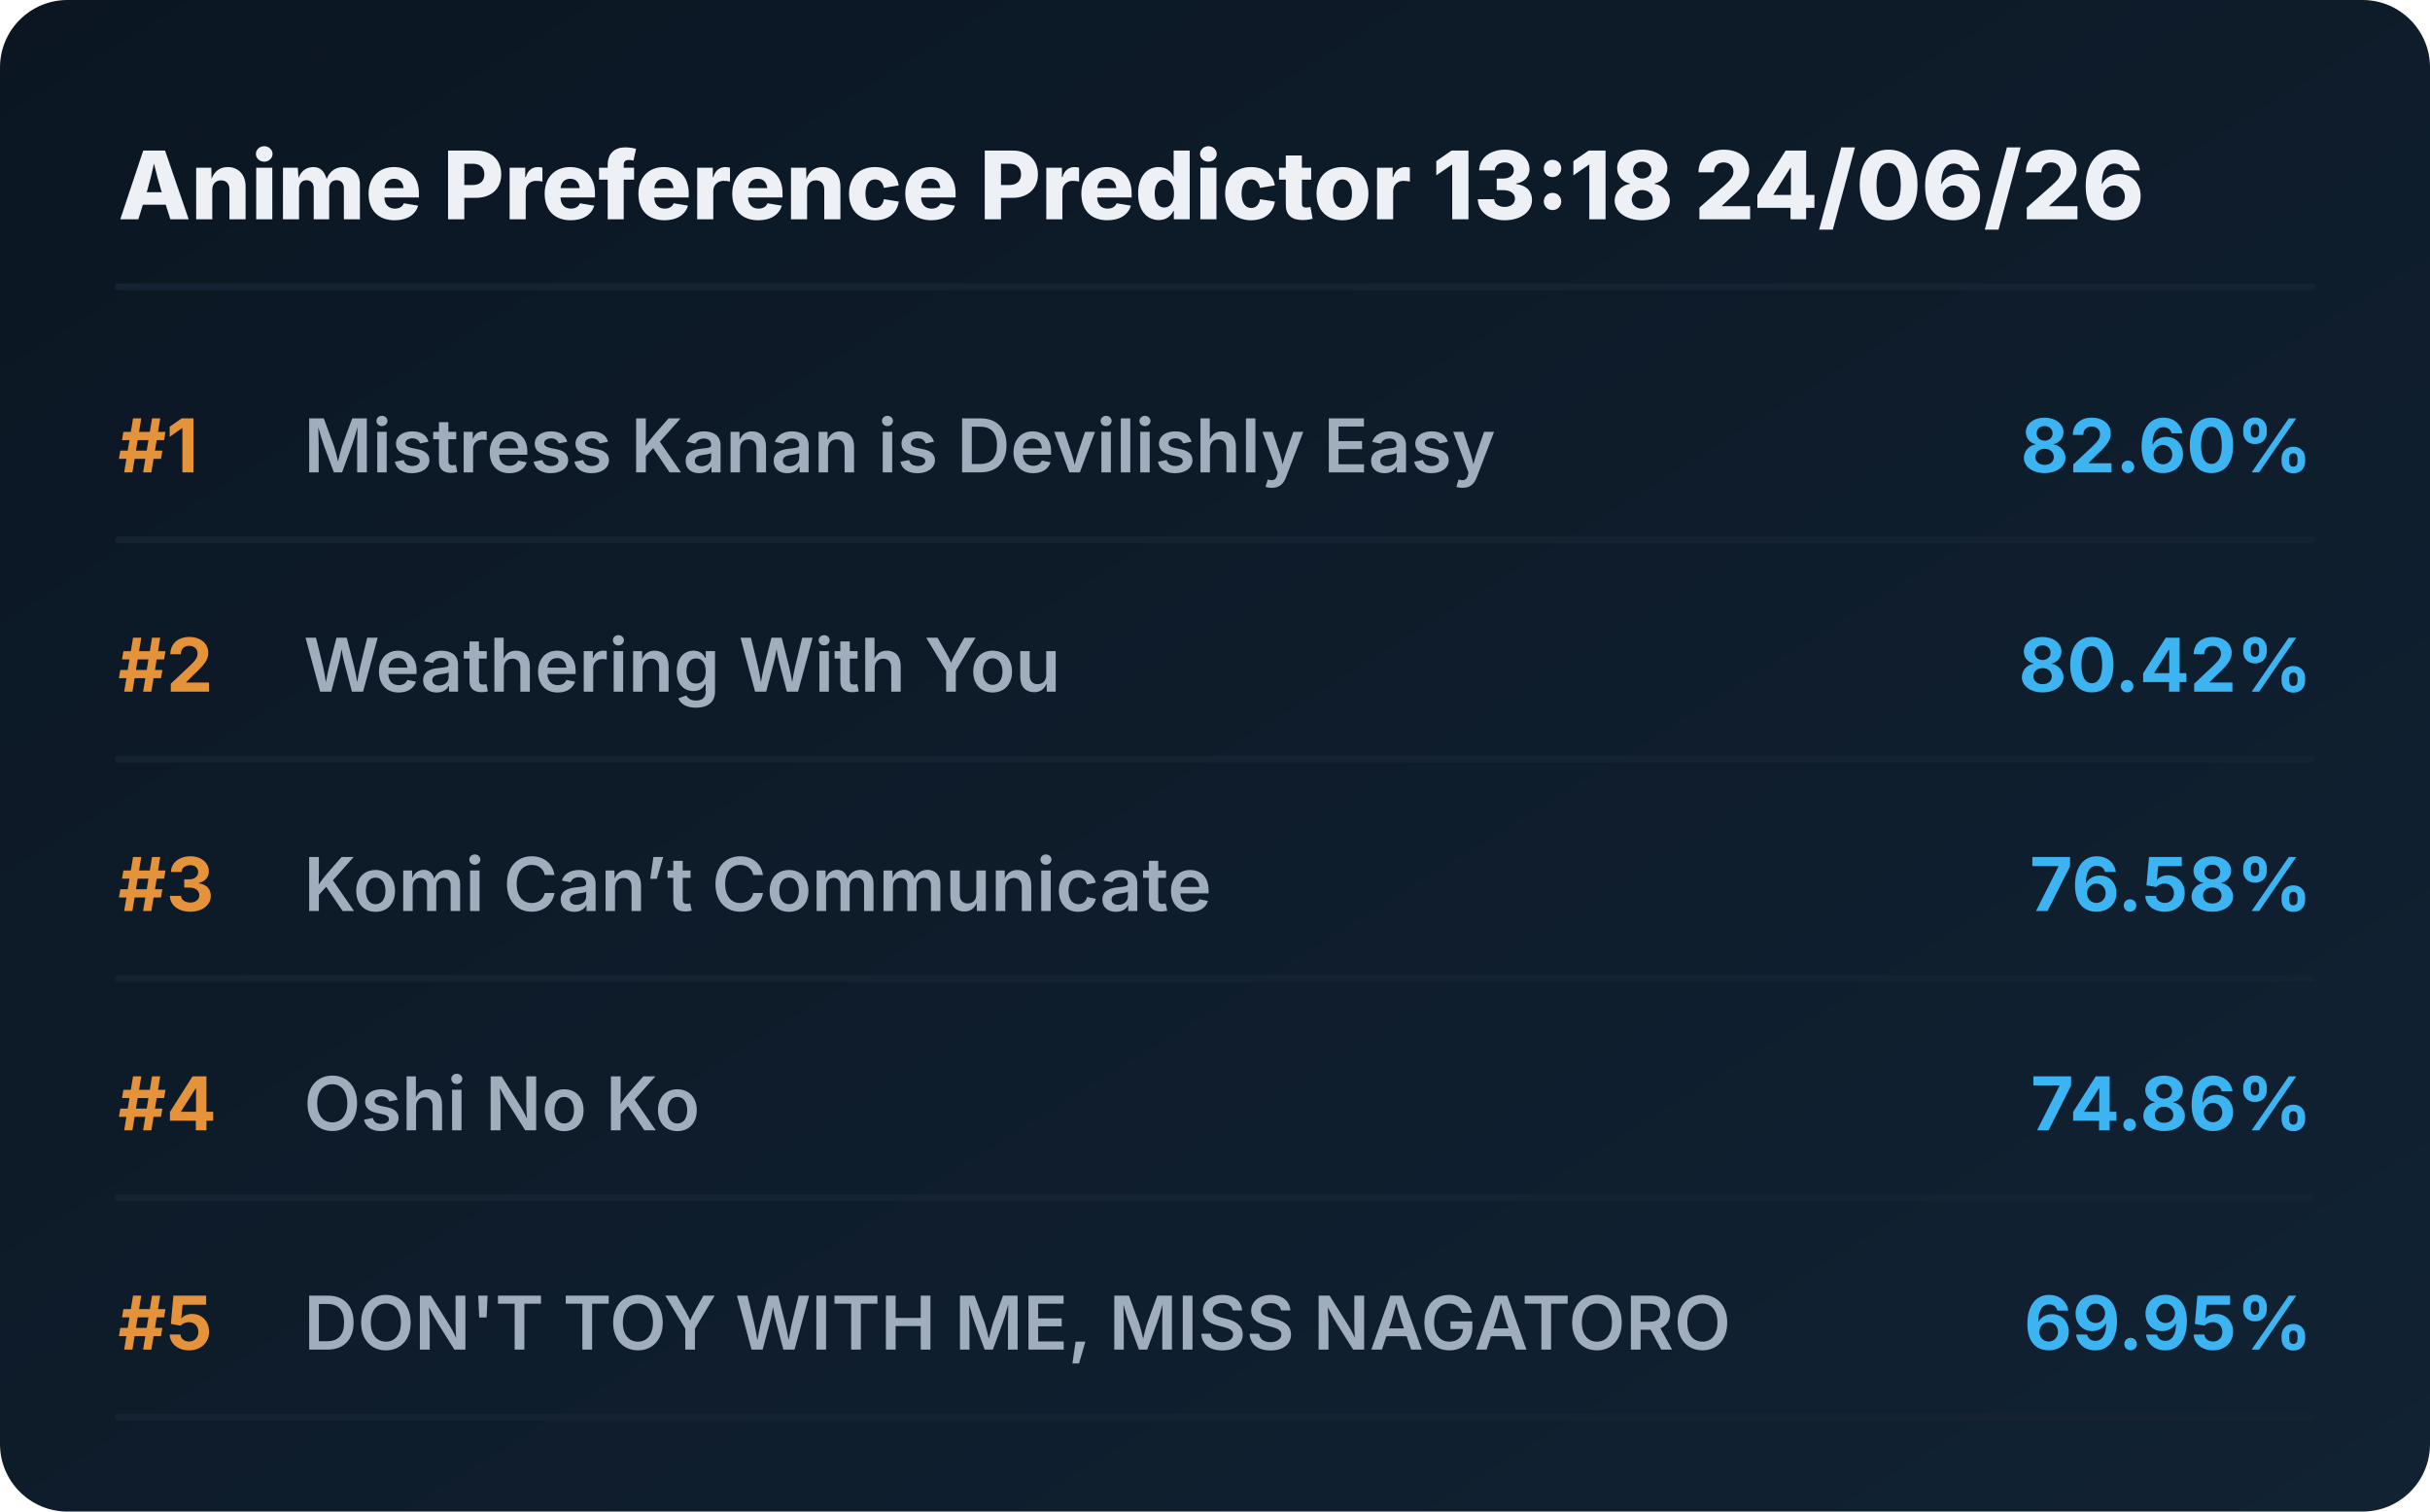
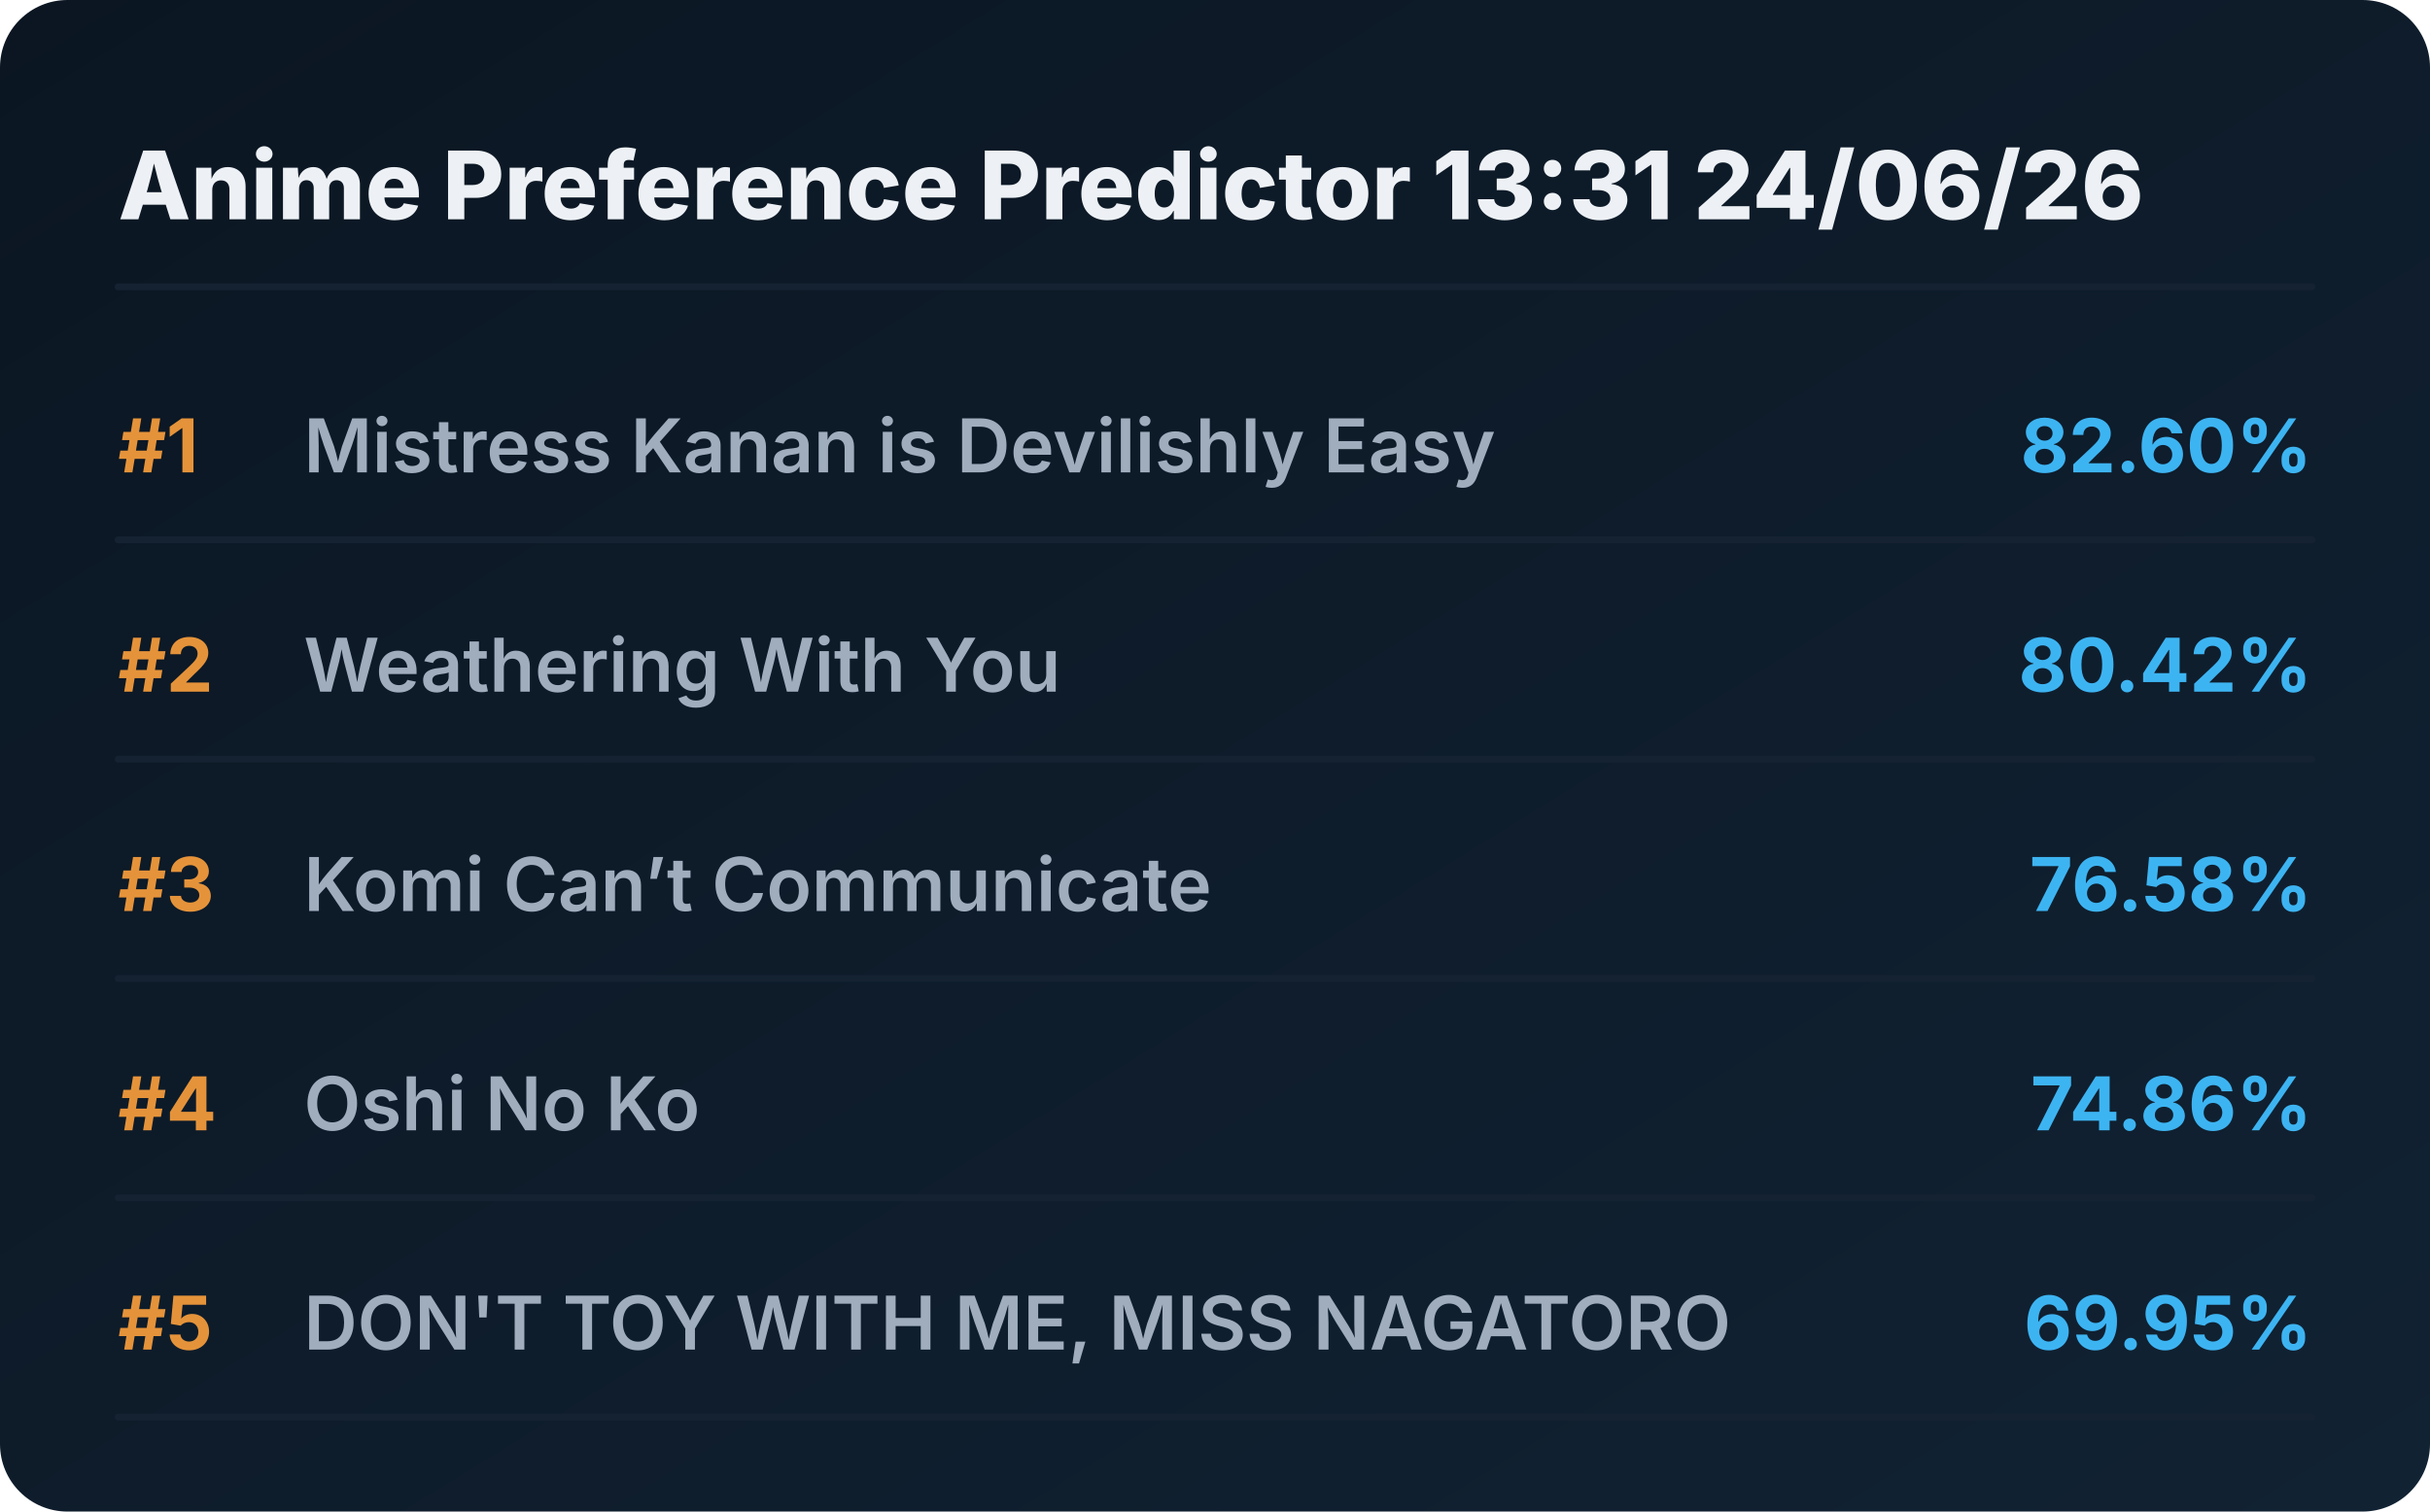
<svg xmlns="http://www.w3.org/2000/svg" viewBox="0 0 720 448" preserveAspectRatio="xMidYMid meet" style="width: 100%; height: auto; max-width: 720px;">
  <defs>
    <linearGradient id="boxGrad" x1="0%" y1="0%" x2="100%" y2="100%">
      <stop offset="0%" stop-color="#0b1622" />
      <stop offset="100%" stop-color="#112233" />
    </linearGradient>
    <clipPath id="titleClip">
      <rect x="90" y="0" width="510" height="100%" />
    </clipPath>
  </defs>
  <style>
    .bg { fill: url(#boxGrad); rx: 20px; }
    .header { font-family: 'Overpass', 'Inter', system-ui, sans-serif; font-weight: 800; font-size: 28px; fill: #edf1f5; }
    .rank { font-family: 'Overpass', 'Inter', system-ui, sans-serif; font-weight: 700; font-size: 22px; fill: #e5933a; }
    .title { font-family: 'Overpass', 'Inter', system-ui, sans-serif; font-weight: 600; font-size: 22px; fill: #9fadbd; }
    .score { font-family: 'Overpass', 'Inter', system-ui, sans-serif; font-weight: 700; font-size: 22px; fill: #3db4f2; }
    .line { stroke: #152232; stroke-width: 2; stroke-linecap: round; }
  </style>
  <rect class="bg" width="720" height="448" />
-   <text x="35" y="65" class="header">Anime Preference Predictor 13:18 24/06/26</text>
+   <text x="35" y="65" class="header">Anime Preference Predictor 13:31 24/06/26</text>
  <line x1="35" y1="85" x2="685" y2="85" class="line" />
  <g transform="translate(0, 0)">
    <text x="35" y="140" class="rank">#1</text>
    <text x="90" y="140" class="title">Mistress Kanan is Devilishly Easy</text>
    <text x="685" y="140" class="score" text-anchor="end">82.60%</text>
    <line x1="35" y1="160" x2="685" y2="160" class="line" />
  </g>
  <g transform="translate(0, 65)">
    <text x="35" y="140" class="rank">#2</text>
    <text x="90" y="140" class="title">Weathering With You</text>
    <text x="685" y="140" class="score" text-anchor="end">80.42%</text>
    <line x1="35" y1="160" x2="685" y2="160" class="line" />
  </g>
  <g transform="translate(0, 130)">
    <text x="35" y="140" class="rank">#3</text>
    <text x="90" y="140" class="title">Komi Can’t Communicate</text>
    <text x="685" y="140" class="score" text-anchor="end">76.58%</text>
    <line x1="35" y1="160" x2="685" y2="160" class="line" />
  </g>
  <g transform="translate(0, 195)">
    <text x="35" y="140" class="rank">#4</text>
    <text x="90" y="140" class="title">Oshi No Ko</text>
    <text x="685" y="140" class="score" text-anchor="end">74.86%</text>
    <line x1="35" y1="160" x2="685" y2="160" class="line" />
  </g>
  <g transform="translate(0, 260)">
    <text x="35" y="140" class="rank">#5</text>
    <text x="90" y="140" class="title">DON'T TOY WITH ME, MISS NAGATORO</text>
    <text x="685" y="140" class="score" text-anchor="end">69.95%</text>
    <line x1="35" y1="160" x2="685" y2="160" class="line" />
  </g>
</svg>
